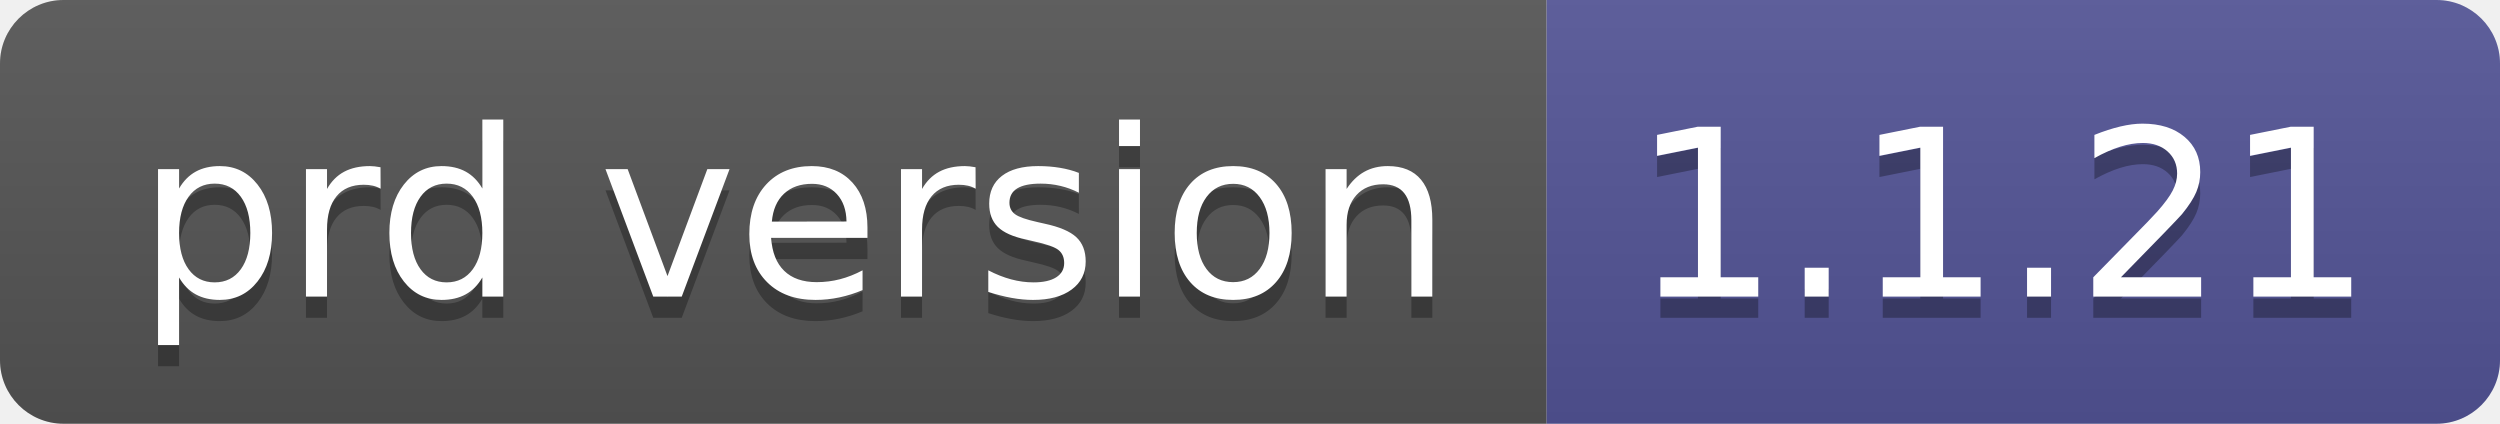
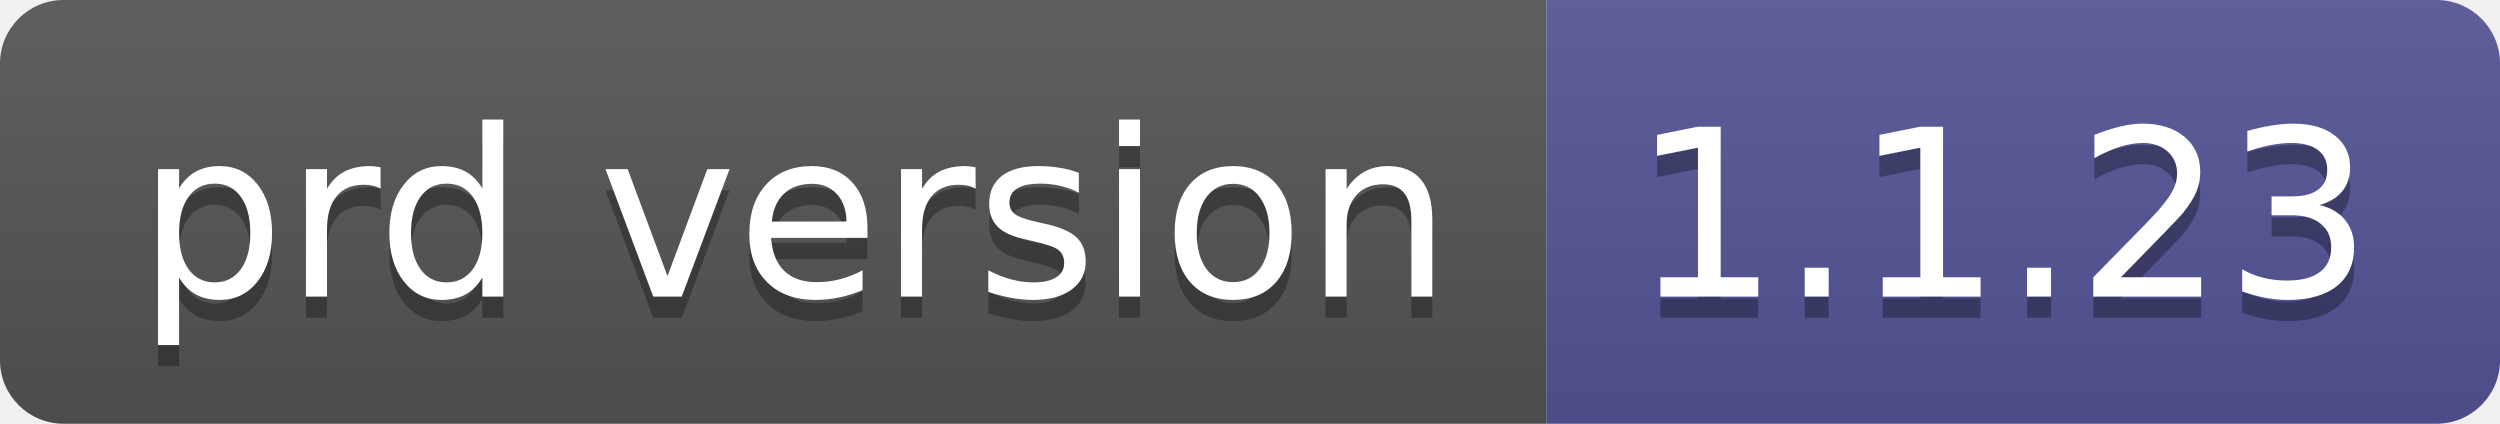
- <svg xmlns="http://www.w3.org/2000/svg" width="118" height="20" role="img" aria-label="prd version: 1.1.21">
+ <svg xmlns="http://www.w3.org/2000/svg" width="118" height="20" role="img" aria-label="prd version: 1.1.23">
  <linearGradient id="s" x2="0" y2="100%">
    <stop offset="0" stop-color="#bbb" stop-opacity=".1" />
    <stop offset="1" stop-opacity=".1" />
  </linearGradient>
  <clipPath id="r">
    <rect width="118" height="20" rx="3" fill="#fff" />
  </clipPath>
  <g clip-path="url(#r)">
    <rect width="73" height="20" fill="#555" />
    <rect x="73" width="45" height="20" fill="#535597" />
    <rect width="118" height="20" fill="url(#s)" />
  </g>
  <g fill="#fff" text-anchor="middle" font-family="Verdana,Geneva,DejaVu Sans,sans-serif" text-rendering="geometricPrecision" font-size="110">
    <text aria-hidden="true" x="375" y="150" fill="#010101" fill-opacity=".3" transform="scale(.1)" textLength="630">prd version</text>
    <text x="375" y="140" transform="scale(.1)" fill="#fff" textLength="630">prd version</text>
-     <text aria-hidden="true" x="945" y="150" fill="#010101" fill-opacity=".3" transform="scale(.1)" textLength="350">1.1.21</text>
-     <text x="945" y="140" transform="scale(.1)" fill="#fff" textLength="350">1.1.21</text>
+     <text aria-hidden="true" x="945" y="150" fill="#010101" fill-opacity=".3" transform="scale(.1)" textLength="350">1.1.23</text>
+     <text x="945" y="140" transform="scale(.1)" fill="#fff" textLength="350">1.1.23</text>
  </g>
</svg>
